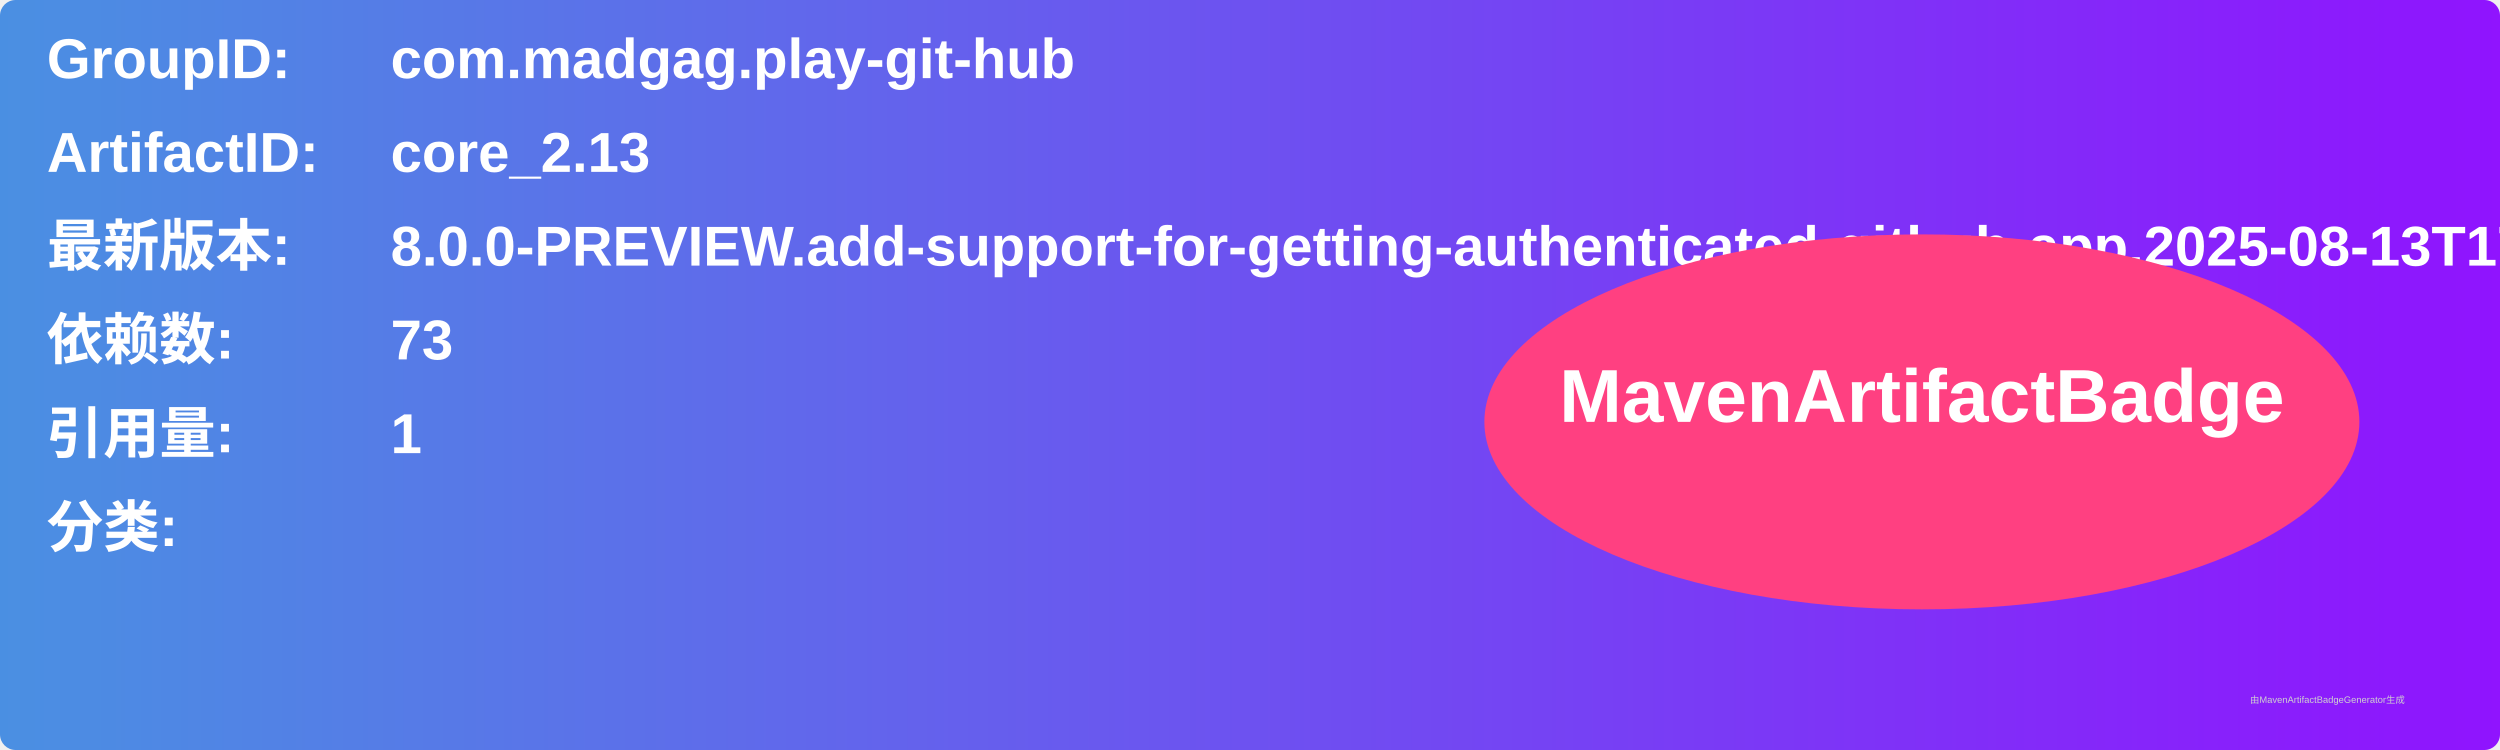
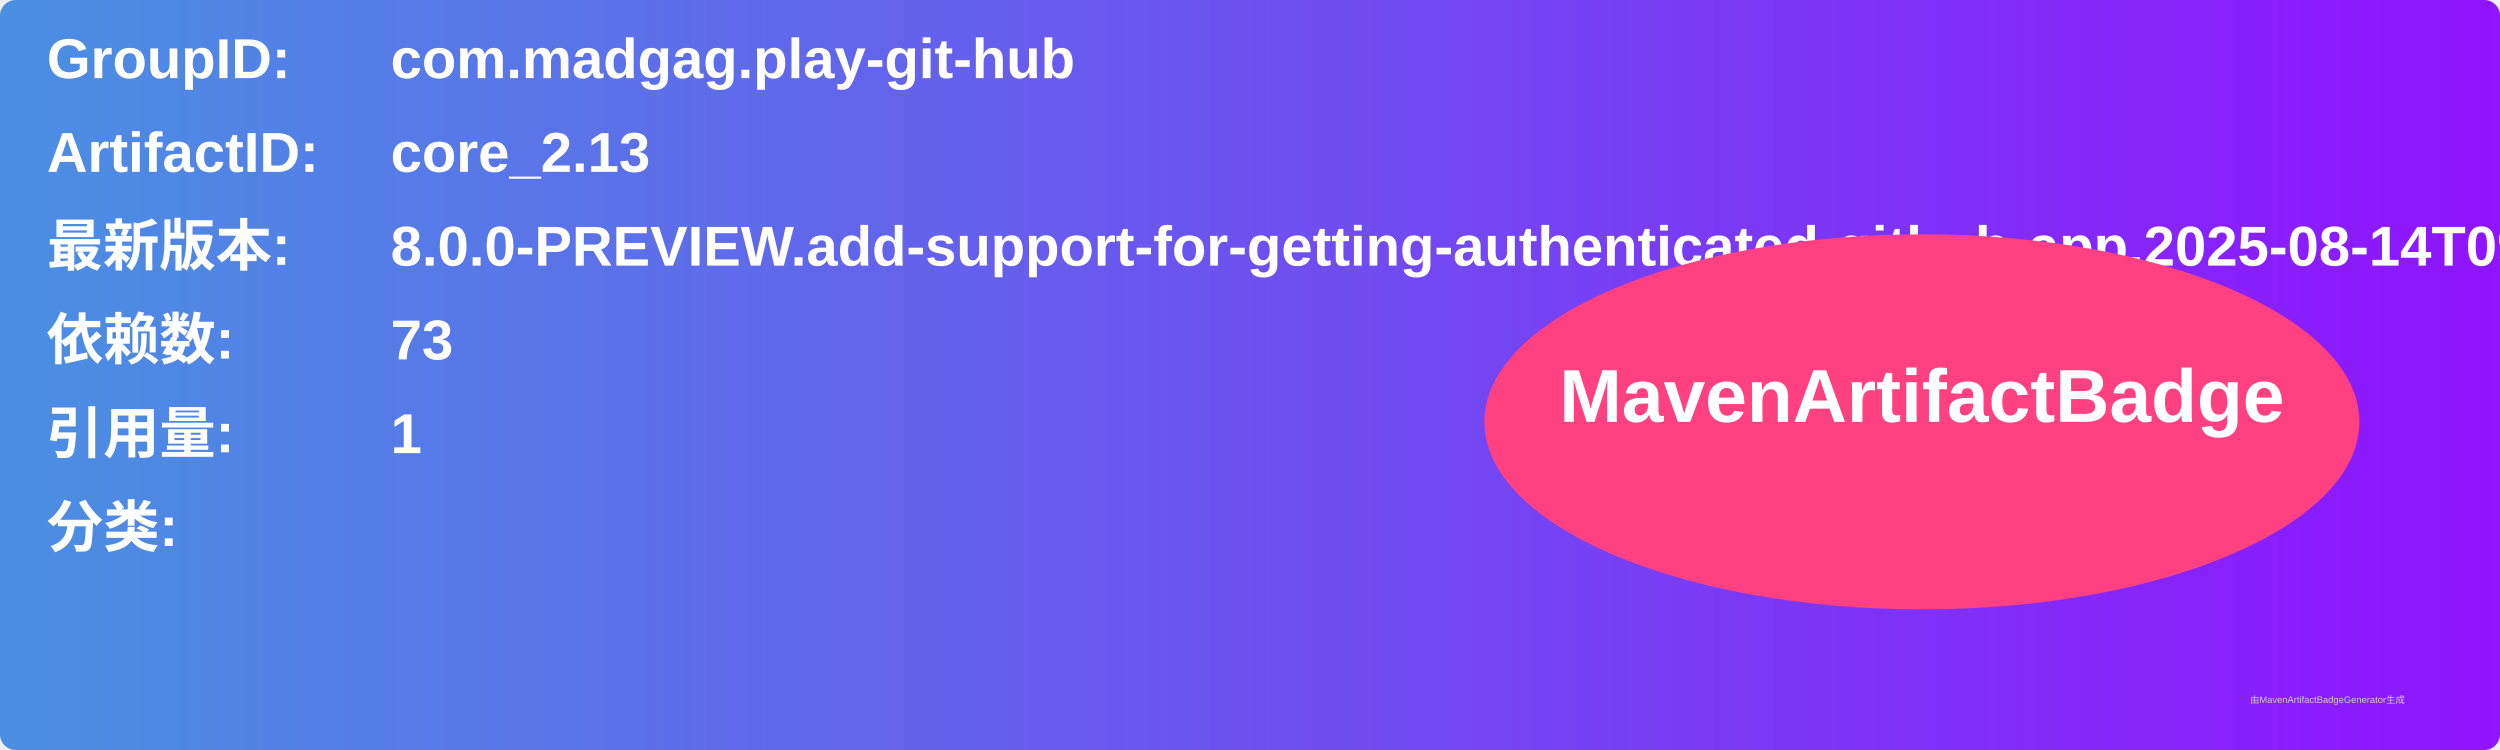
<svg xmlns="http://www.w3.org/2000/svg" width="800" height="240" viewBox="0 0 800 240">
  <linearGradient id="grad" x1="0%" y1="0%" x2="100%" y2="0%">
    <stop offset="0%" stop-color="#4a90e2" />
    <stop offset="100%" stop-color="#9013fe" />
  </linearGradient>
  <rect width="100%" height="100%" rx="5" ry="5" fill="url(#grad)" />
  <g transform="translate(15, 15)">
    <text x="0" y="10" font-family="Arial" font-size="18" fill="white" font-weight="bold" width="260">GroupID:</text>
    <text x="110" y="10" font-family="Arial" font-size="18" fill="white" font-weight="bold" width="460">com.madgag.play-git-hub</text>
    <text x="0" y="40" font-family="Arial" font-size="18" fill="white" font-weight="bold" width="260">ArtifactID:</text>
    <text x="110" y="40" font-family="Arial" font-size="18" fill="white" font-weight="bold" width="460">core_2.13</text>
    <text x="0" y="70" font-family="Arial" font-size="18" fill="white" font-weight="bold">最新版本:</text>
    <text x="110" y="70" font-family="Arial" font-size="18" fill="white" font-weight="bold">
-       <tspan font-weight="bold">8.0.0-PREVIEW.add-support-for-getting-authenticated-github-app.2025-08-13T1705.6bcbdaf6</tspan>
+       <tspan font-weight="bold">8.0.0-PREVIEW.add-support-for-getting-authenticated-github-app.2025-08-14T0936.7748d69c</tspan>
    </text>
    <text x="0" y="100" font-family="Arial" font-size="18" fill="white" font-weight="bold">依赖数: </text>
    <text x="110" y="100" font-family="Arial" font-size="18" fill="white">
      <tspan font-weight="bold">73</tspan>
    </text>
    <text x="0" y="130" font-family="Arial" font-size="18" fill="white" font-weight="bold">引用量: </text>
    <text x="110" y="130" font-family="Arial" font-size="18" fill="white">
      <tspan font-weight="bold">1</tspan>
    </text>
    <text x="0" y="160" font-family="Arial" font-size="18" fill="white" font-weight="bold">分类:</text>
    <text x="10" y="190" font-family="Arial" font-size="10" fill="white">
      <tspan font-weight="bold" />
    </text>
    <ellipse cx="600" cy="120" rx="140" ry="60" fill="#ff4081" />
    <text x="600" y="120" text-anchor="middle" font-family="Arial" font-size="24" fill="white" font-weight="bold">MavenArtifactBadge</text>
  </g>
  <text x="720" y="225" font-family="Arial" font-size="3" fill="#d0d0d0">由MavenArtifactBadgeGenerator生成</text>
</svg>
